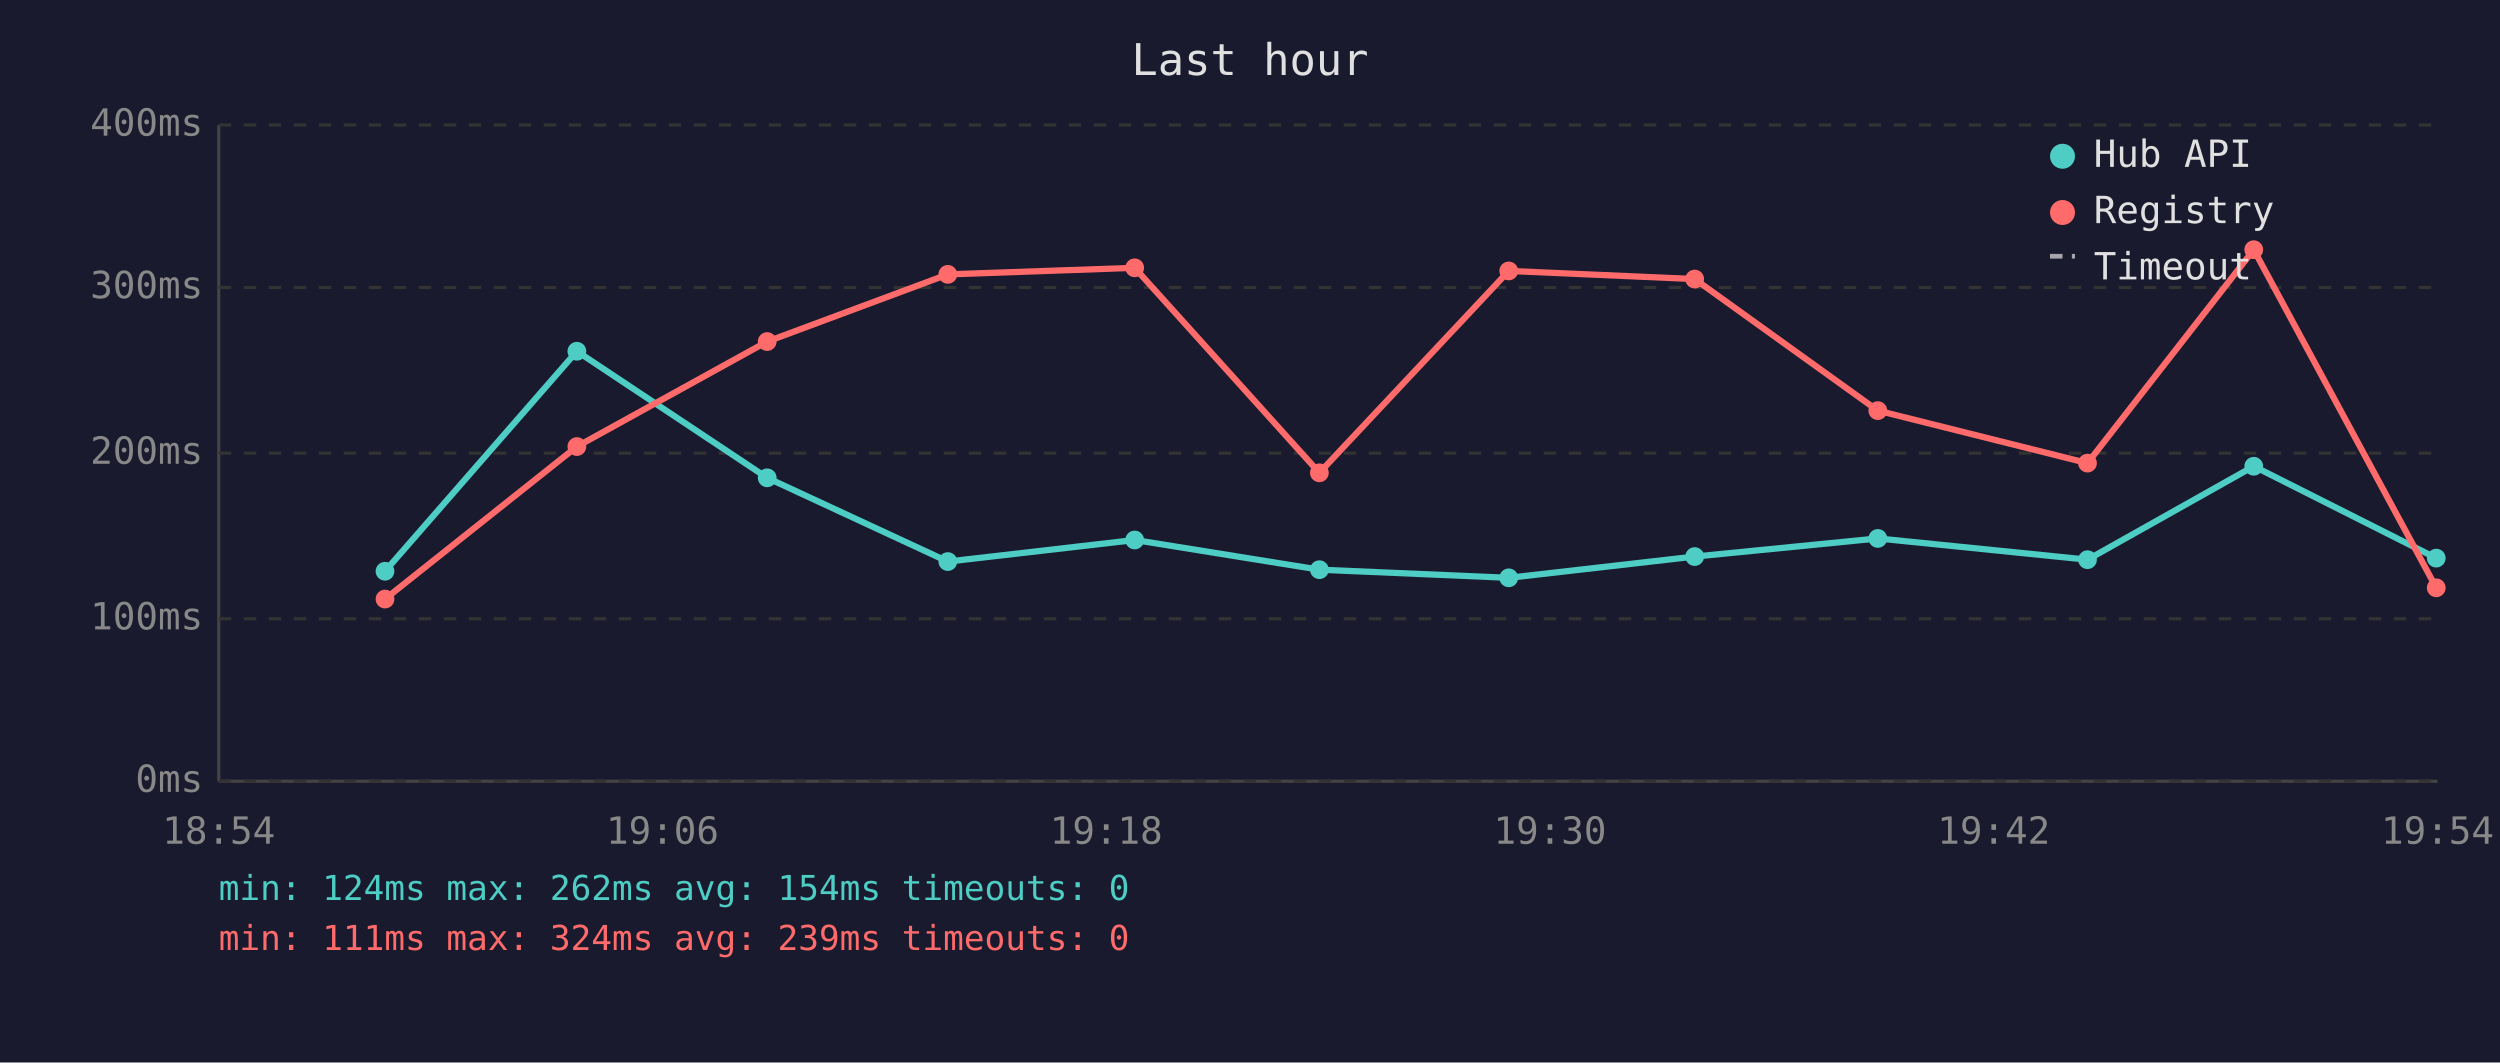
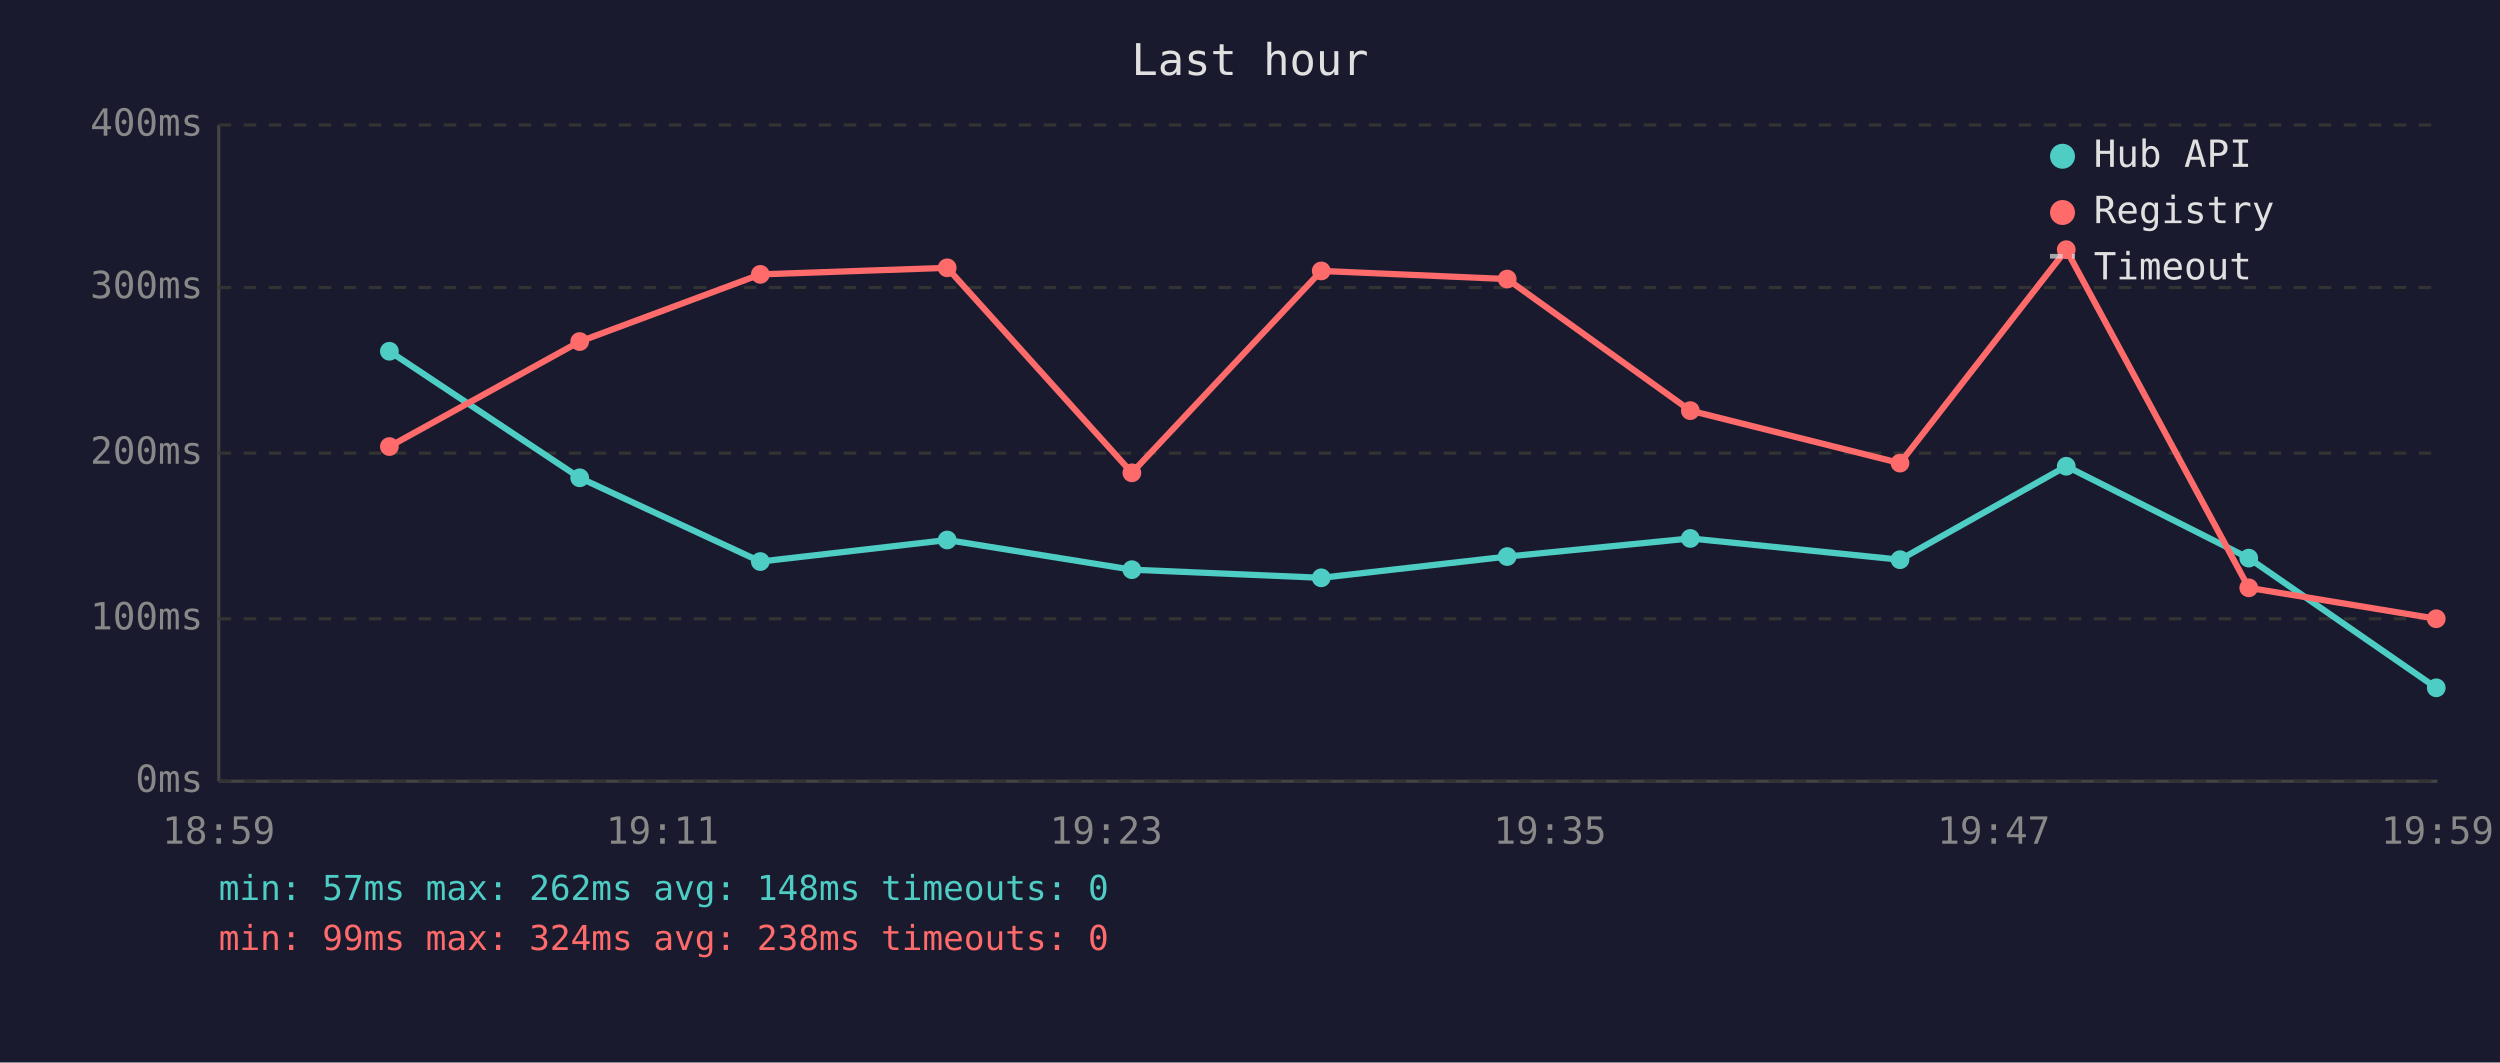
<svg xmlns="http://www.w3.org/2000/svg" viewBox="0 0 800 340" font-family="monospace" font-size="12">
  <rect width="800" height="340" fill="#1a1a2e" />
  <text x="400" y="24" fill="#e0e0e0" font-size="14" text-anchor="middle">Last hour</text>
  <line x1="70" y1="40" x2="70" y2="250" stroke="#444" stroke-width="1" />
  <line x1="70" y1="250" x2="780" y2="250" stroke="#444" stroke-width="1" />
  <line x1="70" y1="250" x2="780" y2="250" stroke="#333" stroke-width="1" stroke-dasharray="4" />
  <text x="65" y="250" fill="#888" text-anchor="end" dominant-baseline="middle">0ms</text>
  <line x1="70" y1="198" x2="780" y2="198" stroke="#333" stroke-width="1" stroke-dasharray="4" />
  <text x="65" y="198" fill="#888" text-anchor="end" dominant-baseline="middle">100ms</text>
  <line x1="70" y1="145" x2="780" y2="145" stroke="#333" stroke-width="1" stroke-dasharray="4" />
  <text x="65" y="145" fill="#888" text-anchor="end" dominant-baseline="middle">200ms</text>
  <line x1="70" y1="92" x2="780" y2="92" stroke="#333" stroke-width="1" stroke-dasharray="4" />
  <text x="65" y="92" fill="#888" text-anchor="end" dominant-baseline="middle">300ms</text>
  <line x1="70" y1="40" x2="780" y2="40" stroke="#333" stroke-width="1" stroke-dasharray="4" />
  <text x="65" y="40" fill="#888" text-anchor="end" dominant-baseline="middle">400ms</text>
-   <text x="70" y="270" fill="#888" text-anchor="middle">18:54</text>
-   <text x="212" y="270" fill="#888" text-anchor="middle">19:06</text>
-   <text x="354" y="270" fill="#888" text-anchor="middle">19:18</text>
-   <text x="496" y="270" fill="#888" text-anchor="middle">19:30</text>
-   <text x="638" y="270" fill="#888" text-anchor="middle">19:42</text>
-   <text x="780" y="270" fill="#888" text-anchor="middle">19:54</text>
-   <polyline points="123.2,182.8 184.6,112.4 245.5,152.9 303.3,179.7 363.1,172.8 422.2,182.3 482.8,184.9 542.3,178.1 600.9,172.3 668.0,179.1 721.2,149.2 779.6,178.6" fill="none" stroke="#4ecdc4" stroke-width="2" opacity="1" />
-   <circle cx="123.2" cy="182.8" r="3" fill="#4ecdc4" />
-   <circle cx="184.6" cy="112.4" r="3" fill="#4ecdc4" />
-   <circle cx="245.5" cy="152.9" r="3" fill="#4ecdc4" />
-   <circle cx="303.3" cy="179.7" r="3" fill="#4ecdc4" />
-   <circle cx="363.1" cy="172.8" r="3" fill="#4ecdc4" />
-   <circle cx="422.2" cy="182.3" r="3" fill="#4ecdc4" />
-   <circle cx="482.8" cy="184.9" r="3" fill="#4ecdc4" />
-   <circle cx="542.3" cy="178.1" r="3" fill="#4ecdc4" />
-   <circle cx="600.9" cy="172.3" r="3" fill="#4ecdc4" />
-   <circle cx="668.0" cy="179.1" r="3" fill="#4ecdc4" />
-   <circle cx="721.2" cy="149.2" r="3" fill="#4ecdc4" />
-   <circle cx="779.6" cy="178.6" r="3" fill="#4ecdc4" />
-   <polyline points="123.2,191.7 184.6,142.9 245.5,109.3 303.3,87.8 363.1,85.7 422.2,151.3 482.8,86.7 542.3,89.3 600.9,131.4 668.0,148.2 721.2,79.9 779.6,188.1" fill="none" stroke="#ff6b6b" stroke-width="2" opacity="1" />
-   <circle cx="123.2" cy="191.7" r="3" fill="#ff6b6b" />
-   <circle cx="184.6" cy="142.9" r="3" fill="#ff6b6b" />
-   <circle cx="245.5" cy="109.3" r="3" fill="#ff6b6b" />
-   <circle cx="303.3" cy="87.8" r="3" fill="#ff6b6b" />
-   <circle cx="363.1" cy="85.7" r="3" fill="#ff6b6b" />
-   <circle cx="422.2" cy="151.3" r="3" fill="#ff6b6b" />
-   <circle cx="482.8" cy="86.7" r="3" fill="#ff6b6b" />
-   <circle cx="542.3" cy="89.3" r="3" fill="#ff6b6b" />
-   <circle cx="600.9" cy="131.4" r="3" fill="#ff6b6b" />
-   <circle cx="668.0" cy="148.2" r="3" fill="#ff6b6b" />
-   <circle cx="721.2" cy="79.9" r="3" fill="#ff6b6b" />
-   <circle cx="779.6" cy="188.1" r="3" fill="#ff6b6b" />
+   <text x="70" y="270" fill="#888" text-anchor="middle">18:59</text>
+   <text x="212" y="270" fill="#888" text-anchor="middle">19:11</text>
+   <text x="354" y="270" fill="#888" text-anchor="middle">19:23</text>
+   <text x="496" y="270" fill="#888" text-anchor="middle">19:35</text>
+   <text x="638" y="270" fill="#888" text-anchor="middle">19:47</text>
+   <text x="780" y="270" fill="#888" text-anchor="middle">19:59</text>
+   <polyline points="124.6,112.4 185.5,152.9 243.3,179.7 303.1,172.8 362.2,182.3 422.8,184.9 482.3,178.1 540.9,172.3 608.0,179.1 661.2,149.2 719.6,178.6 779.6,220.1" fill="none" stroke="#4ecdc4" stroke-width="2" opacity="1" />
+   <circle cx="124.6" cy="112.4" r="3" fill="#4ecdc4" />
+   <circle cx="185.5" cy="152.9" r="3" fill="#4ecdc4" />
+   <circle cx="243.3" cy="179.7" r="3" fill="#4ecdc4" />
+   <circle cx="303.1" cy="172.8" r="3" fill="#4ecdc4" />
+   <circle cx="362.2" cy="182.3" r="3" fill="#4ecdc4" />
+   <circle cx="422.8" cy="184.9" r="3" fill="#4ecdc4" />
+   <circle cx="482.3" cy="178.1" r="3" fill="#4ecdc4" />
+   <circle cx="540.9" cy="172.3" r="3" fill="#4ecdc4" />
+   <circle cx="608.0" cy="179.1" r="3" fill="#4ecdc4" />
+   <circle cx="661.2" cy="149.2" r="3" fill="#4ecdc4" />
+   <circle cx="719.6" cy="178.6" r="3" fill="#4ecdc4" />
+   <circle cx="779.6" cy="220.1" r="3" fill="#4ecdc4" />
+   <polyline points="124.6,142.9 185.5,109.3 243.3,87.8 303.1,85.7 362.2,151.3 422.8,86.7 482.3,89.3 540.9,131.4 608.0,148.2 661.2,79.9 719.6,188.1 779.6,198.0" fill="none" stroke="#ff6b6b" stroke-width="2" opacity="1" />
+   <circle cx="124.6" cy="142.9" r="3" fill="#ff6b6b" />
+   <circle cx="185.5" cy="109.3" r="3" fill="#ff6b6b" />
+   <circle cx="243.3" cy="87.8" r="3" fill="#ff6b6b" />
+   <circle cx="303.1" cy="85.7" r="3" fill="#ff6b6b" />
+   <circle cx="362.2" cy="151.3" r="3" fill="#ff6b6b" />
+   <circle cx="422.8" cy="86.7" r="3" fill="#ff6b6b" />
+   <circle cx="482.3" cy="89.3" r="3" fill="#ff6b6b" />
+   <circle cx="540.9" cy="131.4" r="3" fill="#ff6b6b" />
+   <circle cx="608.0" cy="148.2" r="3" fill="#ff6b6b" />
+   <circle cx="661.2" cy="79.9" r="3" fill="#ff6b6b" />
+   <circle cx="719.6" cy="188.1" r="3" fill="#ff6b6b" />
+   <circle cx="779.6" cy="198.0" r="3" fill="#ff6b6b" />
  <circle cx="660" cy="50" r="4" fill="#4ecdc4" />
  <text x="670" y="50" fill="#e0e0e0" dominant-baseline="middle">Hub API</text>
  <circle cx="660" cy="68" r="4" fill="#ff6b6b" />
  <text x="670" y="68" fill="#e0e0e0" dominant-baseline="middle">Registry</text>
  <line x1="656" y1="82" x2="664" y2="82" stroke="#e0e0e0" stroke-width="1.5" stroke-dasharray="4,3" opacity="0.7" />
  <text x="670" y="86" fill="#e0e0e0" dominant-baseline="middle">Timeout</text>
-   <text x="70" y="288" fill="#4ecdc4" font-size="11">min: 124ms  max: 262ms  avg: 154ms  timeouts: 0</text>
-   <text x="70" y="304" fill="#ff6b6b" font-size="11">min: 111ms  max: 324ms  avg: 239ms  timeouts: 0</text>
+   <text x="70" y="288" fill="#4ecdc4" font-size="11">min: 57ms  max: 262ms  avg: 148ms  timeouts: 0</text>
+   <text x="70" y="304" fill="#ff6b6b" font-size="11">min: 99ms  max: 324ms  avg: 238ms  timeouts: 0</text>
</svg>
